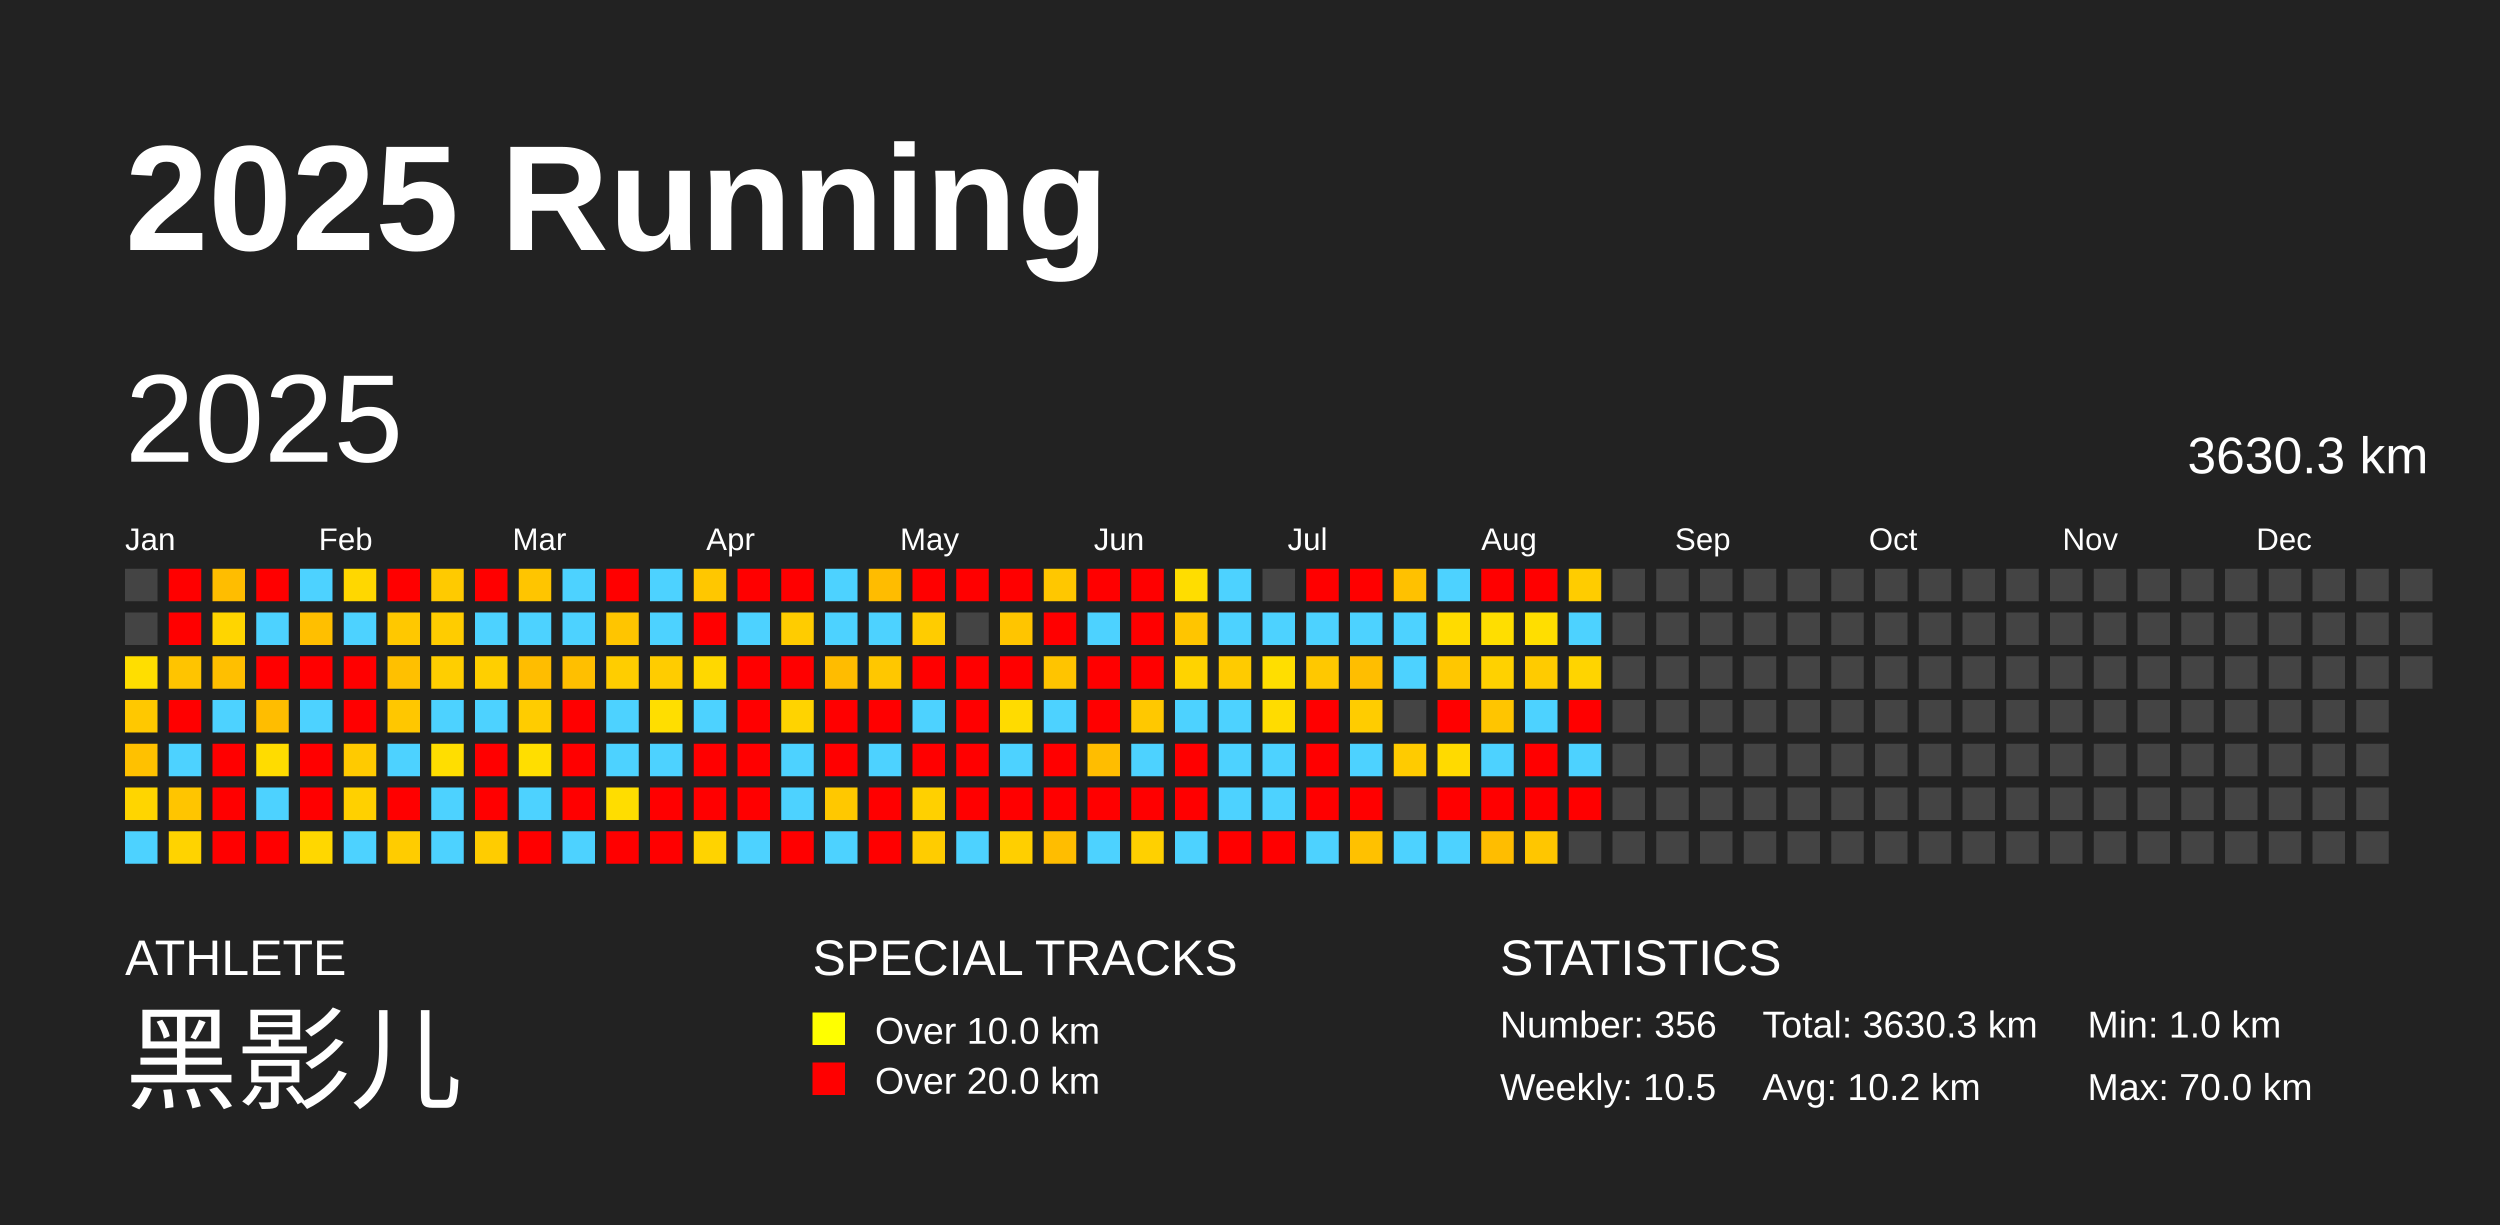
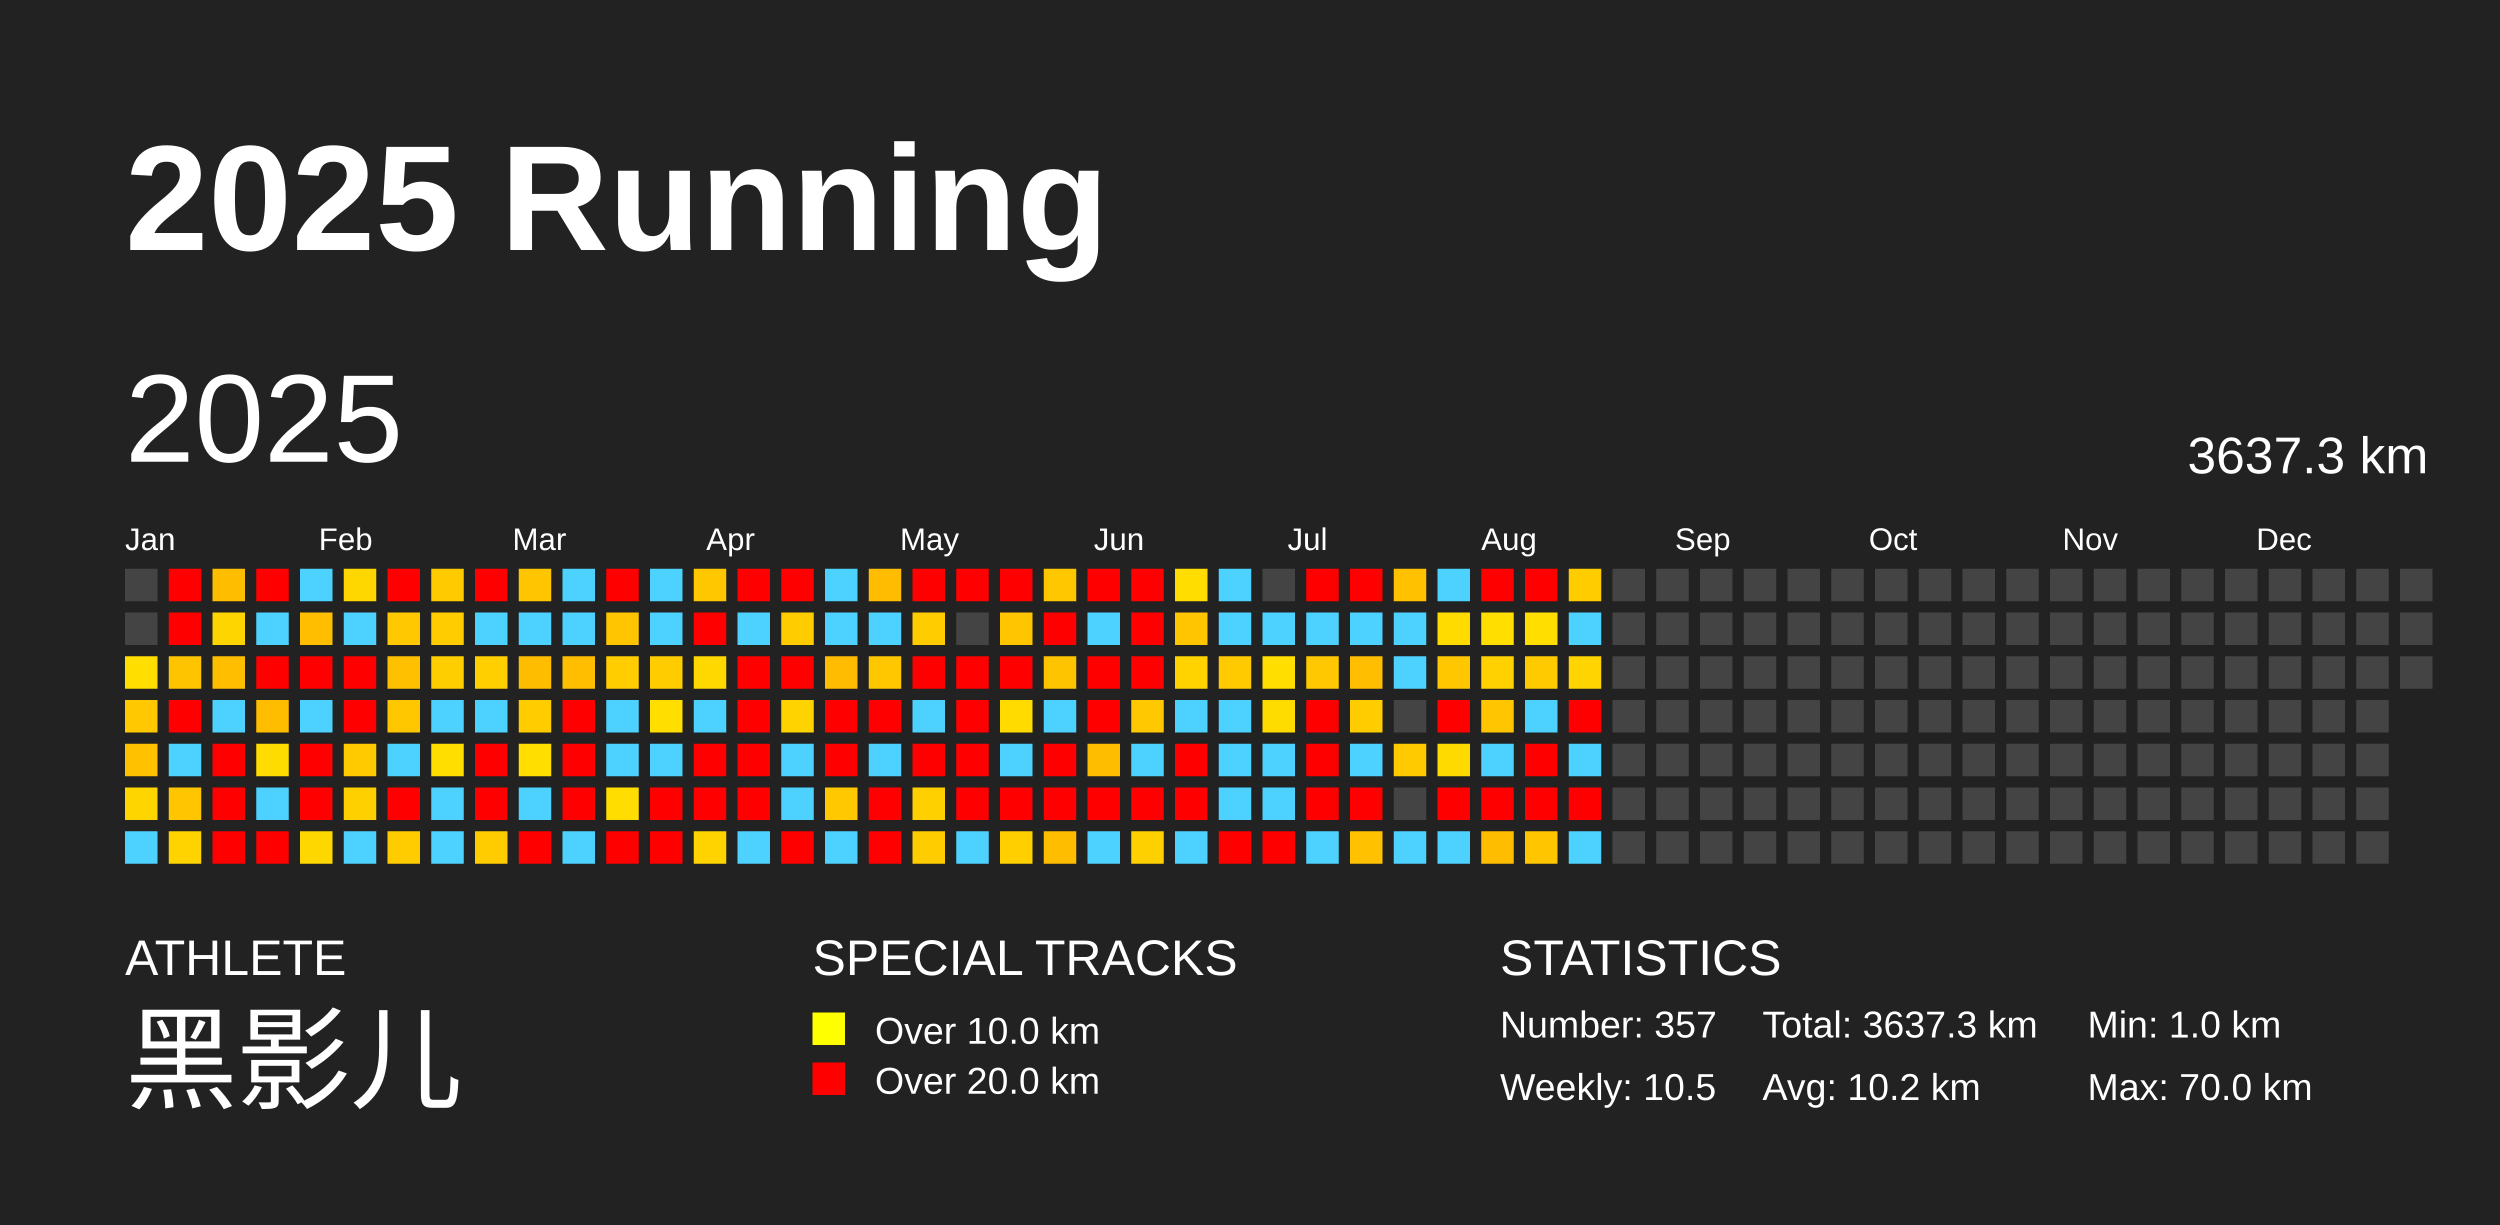
<svg xmlns="http://www.w3.org/2000/svg" baseProfile="full" height="98mm" version="1.1" viewBox="0,0,200,98" width="200mm">
  <defs />
  <rect fill="#222222" height="98" width="200" x="0" y="0" />
  <text fill="#FFFFFF" style="font-size:12px; font-family:Arial; font-weight:bold;" x="10" y="20">2025 Running</text>
  <text fill="#FFFFFF" style="font-size:4px; font-family:Arial" x="10" y="78">ATHLETE</text>
  <text fill="#FFFFFF" style="font-size:9px; font-family:Arial" x="10" y="88">黑影儿</text>
  <text fill="#FFFFFF" style="font-size:4px; font-family:Arial" x="65" y="78">SPECIAL TRACKS</text>
  <rect fill="yellow" height="2.6" width="2.6" x="65" y="81" />
  <text fill="#FFFFFF" style="font-size:3px; font-family:Arial" x="70" y="83.5">Over 10.0 km</text>
  <rect fill="red" height="2.6" width="2.6" x="65" y="85" />
  <text fill="#FFFFFF" style="font-size:3px; font-family:Arial" x="70" y="87.5">Over 20.0 km</text>
  <text fill="#FFFFFF" style="font-size:4px; font-family:Arial" x="120" y="78">STATISTICS</text>
-   <text fill="#FFFFFF" style="font-size:3px; font-family:Arial" x="120" y="83">Number: 356</text>
+   <text fill="#FFFFFF" style="font-size:3px; font-family:Arial" x="120" y="83">Number: 357</text>
  <text fill="#FFFFFF" style="font-size:3px; font-family:Arial" x="120" y="88">Weekly: 10.5</text>
-   <text fill="#FFFFFF" style="font-size:3px; font-family:Arial" x="141" y="83">Total: 3630.3 km</text>
+   <text fill="#FFFFFF" style="font-size:3px; font-family:Arial" x="141" y="83">Total: 3637.3 km</text>
  <text fill="#FFFFFF" style="font-size:3px; font-family:Arial" x="141" y="88">Avg: 10.2 km</text>
  <text fill="#FFFFFF" style="font-size:3px; font-family:Arial" x="167" y="83">Min: 1.0 km</text>
  <text fill="#FFFFFF" style="font-size:3px; font-family:Arial" x="167" y="88">Max: 70.0 km</text>
  <text dominant-baseline="hanging" fill="#FFFFFF" style="font-size:10.0px; font-family:Arial;" x="10" y="30">2025</text>
-   <text dominant-baseline="hanging" fill="#FFFFFF" style="font-size:4.125px; font-family:Arial;" x="175" y="35">3630.3 km</text>
+   <text dominant-baseline="hanging" fill="#FFFFFF" style="font-size:4.125px; font-family:Arial;" x="175" y="35">3637.3 km</text>
  <text fill="#FFFFFF" style="font-size:2.5px; font-family:Arial" x="10.0" y="44">Jan</text>
  <text fill="#FFFFFF" style="font-size:2.5px; font-family:Arial" x="25.5" y="44">Feb</text>
  <text fill="#FFFFFF" style="font-size:2.5px; font-family:Arial" x="41.0" y="44">Mar</text>
  <text fill="#FFFFFF" style="font-size:2.5px; font-family:Arial" x="56.5" y="44">Apr</text>
  <text fill="#FFFFFF" style="font-size:2.5px; font-family:Arial" x="72.0" y="44">May</text>
  <text fill="#FFFFFF" style="font-size:2.5px; font-family:Arial" x="87.5" y="44">Jun</text>
  <text fill="#FFFFFF" style="font-size:2.5px; font-family:Arial" x="103.0" y="44">Jul</text>
  <text fill="#FFFFFF" style="font-size:2.5px; font-family:Arial" x="118.5" y="44">Aug</text>
  <text fill="#FFFFFF" style="font-size:2.5px; font-family:Arial" x="134.0" y="44">Sep</text>
  <text fill="#FFFFFF" style="font-size:2.5px; font-family:Arial" x="149.5" y="44">Oct</text>
  <text fill="#FFFFFF" style="font-size:2.5px; font-family:Arial" x="165.0" y="44">Nov</text>
  <text fill="#FFFFFF" style="font-size:2.5px; font-family:Arial" x="180.5" y="44">Dec</text>
  <rect fill="#444444" height="2.6" width="2.6" x="10.0" y="45.5" />
  <rect fill="#444444" height="2.6" width="2.6" x="10.0" y="49.0" />
  <rect fill="#ffde00" height="2.6" width="2.6" x="10.0" y="52.5" />
  <rect fill="#ffc800" height="2.6" width="2.6" x="10.0" y="56.0" />
  <rect fill="#ffc100" height="2.6" width="2.6" x="10.0" y="59.5" />
  <rect fill="#ffd500" height="2.6" width="2.6" x="10.0" y="63.0" />
  <rect fill="#4dd2ff" height="2.6" width="2.6" x="10.0" y="66.5" />
  <rect fill="red" height="2.6" width="2.6" x="13.5" y="45.5" />
  <rect fill="red" height="2.6" width="2.6" x="13.5" y="49.0" />
  <rect fill="#ffc400" height="2.6" width="2.6" x="13.5" y="52.5" />
  <rect fill="red" height="2.6" width="2.6" x="13.5" y="56.0" />
  <rect fill="#4dd2ff" height="2.6" width="2.6" x="13.5" y="59.5" />
  <rect fill="#ffc500" height="2.6" width="2.6" x="13.5" y="63.0" />
  <rect fill="#ffd300" height="2.6" width="2.6" x="13.5" y="66.5" />
  <rect fill="#ffbd00" height="2.6" width="2.6" x="17.0" y="45.5" />
  <rect fill="#ffd500" height="2.6" width="2.6" x="17.0" y="49.0" />
  <rect fill="#ffbf00" height="2.6" width="2.6" x="17.0" y="52.5" />
  <rect fill="#4dd2ff" height="2.6" width="2.6" x="17.0" y="56.0" />
  <rect fill="red" height="2.6" width="2.6" x="17.0" y="59.5" />
  <rect fill="red" height="2.6" width="2.6" x="17.0" y="63.0" />
  <rect fill="red" height="2.6" width="2.6" x="17.0" y="66.5" />
  <rect fill="red" height="2.6" width="2.6" x="20.5" y="45.5" />
  <rect fill="#4dd2ff" height="2.6" width="2.6" x="20.5" y="49.0" />
  <rect fill="red" height="2.6" width="2.6" x="20.5" y="52.5" />
  <rect fill="#ffbd00" height="2.6" width="2.6" x="20.5" y="56.0" />
  <rect fill="#ffdc00" height="2.6" width="2.6" x="20.5" y="59.5" />
  <rect fill="#4dd2ff" height="2.6" width="2.6" x="20.5" y="63.0" />
  <rect fill="red" height="2.6" width="2.6" x="20.5" y="66.5" />
  <rect fill="#4dd2ff" height="2.6" width="2.6" x="24.0" y="45.5" />
  <rect fill="#ffbf00" height="2.6" width="2.6" x="24.0" y="49.0" />
  <rect fill="red" height="2.6" width="2.6" x="24.0" y="52.5" />
  <rect fill="#4dd2ff" height="2.6" width="2.6" x="24.0" y="56.0" />
  <rect fill="red" height="2.6" width="2.6" x="24.0" y="59.5" />
  <rect fill="red" height="2.6" width="2.6" x="24.0" y="63.0" />
  <rect fill="#ffd700" height="2.6" width="2.6" x="24.0" y="66.5" />
  <rect fill="#ffd700" height="2.6" width="2.6" x="27.5" y="45.5" />
  <rect fill="#4dd2ff" height="2.6" width="2.6" x="27.5" y="49.0" />
  <rect fill="red" height="2.6" width="2.6" x="27.5" y="52.5" />
  <rect fill="red" height="2.6" width="2.6" x="27.5" y="56.0" />
  <rect fill="#ffca00" height="2.6" width="2.6" x="27.5" y="59.5" />
  <rect fill="#ffd000" height="2.6" width="2.6" x="27.5" y="63.0" />
  <rect fill="#4dd2ff" height="2.6" width="2.6" x="27.5" y="66.5" />
  <rect fill="red" height="2.6" width="2.6" x="31.0" y="45.5" />
  <rect fill="#ffc800" height="2.6" width="2.6" x="31.0" y="49.0" />
  <rect fill="#ffc000" height="2.6" width="2.6" x="31.0" y="52.5" />
  <rect fill="#ffc700" height="2.6" width="2.6" x="31.0" y="56.0" />
  <rect fill="#4dd2ff" height="2.6" width="2.6" x="31.0" y="59.5" />
  <rect fill="red" height="2.6" width="2.6" x="31.0" y="63.0" />
  <rect fill="#ffcc00" height="2.6" width="2.6" x="31.0" y="66.5" />
  <rect fill="#ffca00" height="2.6" width="2.6" x="34.5" y="45.5" />
  <rect fill="#ffcc00" height="2.6" width="2.6" x="34.5" y="49.0" />
  <rect fill="#ffce00" height="2.6" width="2.6" x="34.5" y="52.5" />
  <rect fill="#4dd2ff" height="2.6" width="2.6" x="34.5" y="56.0" />
  <rect fill="#ffde00" height="2.6" width="2.6" x="34.5" y="59.5" />
  <rect fill="#4dd2ff" height="2.6" width="2.6" x="34.5" y="63.0" />
  <rect fill="#4dd2ff" height="2.6" width="2.6" x="34.5" y="66.5" />
  <rect fill="red" height="2.6" width="2.6" x="38.0" y="45.5" />
  <rect fill="#4dd2ff" height="2.6" width="2.6" x="38.0" y="49.0" />
  <rect fill="#ffcf00" height="2.6" width="2.6" x="38.0" y="52.5" />
  <rect fill="#4dd2ff" height="2.6" width="2.6" x="38.0" y="56.0" />
  <rect fill="red" height="2.6" width="2.6" x="38.0" y="59.5" />
  <rect fill="red" height="2.6" width="2.6" x="38.0" y="63.0" />
  <rect fill="#ffcc00" height="2.6" width="2.6" x="38.0" y="66.5" />
  <rect fill="#ffc500" height="2.6" width="2.6" x="41.5" y="45.5" />
  <rect fill="#4dd2ff" height="2.6" width="2.6" x="41.5" y="49.0" />
  <rect fill="#ffbd00" height="2.6" width="2.6" x="41.5" y="52.5" />
  <rect fill="#ffcc00" height="2.6" width="2.6" x="41.5" y="56.0" />
  <rect fill="#ffde00" height="2.6" width="2.6" x="41.5" y="59.5" />
  <rect fill="#4dd2ff" height="2.6" width="2.6" x="41.5" y="63.0" />
  <rect fill="red" height="2.6" width="2.6" x="41.5" y="66.5" />
  <rect fill="#4dd2ff" height="2.6" width="2.6" x="45.0" y="45.5" />
  <rect fill="#4dd2ff" height="2.6" width="2.6" x="45.0" y="49.0" />
  <rect fill="#ffbf00" height="2.6" width="2.6" x="45.0" y="52.5" />
  <rect fill="red" height="2.6" width="2.6" x="45.0" y="56.0" />
  <rect fill="red" height="2.6" width="2.6" x="45.0" y="59.5" />
  <rect fill="red" height="2.6" width="2.6" x="45.0" y="63.0" />
  <rect fill="#4dd2ff" height="2.6" width="2.6" x="45.0" y="66.5" />
  <rect fill="red" height="2.6" width="2.6" x="48.5" y="45.5" />
  <rect fill="#ffc500" height="2.6" width="2.6" x="48.5" y="49.0" />
  <rect fill="#ffcd00" height="2.6" width="2.6" x="48.5" y="52.5" />
  <rect fill="#4dd2ff" height="2.6" width="2.6" x="48.5" y="56.0" />
  <rect fill="#4dd2ff" height="2.6" width="2.6" x="48.5" y="59.5" />
  <rect fill="#ffdd00" height="2.6" width="2.6" x="48.5" y="63.0" />
  <rect fill="red" height="2.6" width="2.6" x="48.5" y="66.5" />
  <rect fill="#4dd2ff" height="2.6" width="2.6" x="52.0" y="45.5" />
  <rect fill="#4dd2ff" height="2.6" width="2.6" x="52.0" y="49.0" />
  <rect fill="#ffcc00" height="2.6" width="2.6" x="52.0" y="52.5" />
  <rect fill="#ffde00" height="2.6" width="2.6" x="52.0" y="56.0" />
  <rect fill="#4dd2ff" height="2.6" width="2.6" x="52.0" y="59.5" />
  <rect fill="red" height="2.6" width="2.6" x="52.0" y="63.0" />
  <rect fill="red" height="2.6" width="2.6" x="52.0" y="66.5" />
  <rect fill="#ffc700" height="2.6" width="2.6" x="55.5" y="45.5" />
  <rect fill="red" height="2.6" width="2.6" x="55.5" y="49.0" />
  <rect fill="#ffd800" height="2.6" width="2.6" x="55.5" y="52.5" />
  <rect fill="#4dd2ff" height="2.6" width="2.6" x="55.5" y="56.0" />
  <rect fill="red" height="2.6" width="2.6" x="55.5" y="59.5" />
  <rect fill="red" height="2.6" width="2.6" x="55.5" y="63.0" />
  <rect fill="#ffd300" height="2.6" width="2.6" x="55.5" y="66.5" />
  <rect fill="red" height="2.6" width="2.6" x="59.0" y="45.5" />
  <rect fill="#4dd2ff" height="2.6" width="2.6" x="59.0" y="49.0" />
  <rect fill="red" height="2.6" width="2.6" x="59.0" y="52.5" />
  <rect fill="red" height="2.6" width="2.6" x="59.0" y="56.0" />
  <rect fill="red" height="2.6" width="2.6" x="59.0" y="59.5" />
  <rect fill="red" height="2.6" width="2.6" x="59.0" y="63.0" />
  <rect fill="#4dd2ff" height="2.6" width="2.6" x="59.0" y="66.5" />
  <rect fill="red" height="2.6" width="2.6" x="62.5" y="45.5" />
  <rect fill="#ffcc00" height="2.6" width="2.6" x="62.5" y="49.0" />
  <rect fill="red" height="2.6" width="2.6" x="62.5" y="52.5" />
  <rect fill="#ffd300" height="2.6" width="2.6" x="62.5" y="56.0" />
  <rect fill="#4dd2ff" height="2.6" width="2.6" x="62.5" y="59.5" />
  <rect fill="#4dd2ff" height="2.6" width="2.6" x="62.5" y="63.0" />
  <rect fill="red" height="2.6" width="2.6" x="62.5" y="66.5" />
  <rect fill="#4dd2ff" height="2.6" width="2.6" x="66.0" y="45.5" />
  <rect fill="#4dd2ff" height="2.6" width="2.6" x="66.0" y="49.0" />
  <rect fill="#ffbc00" height="2.6" width="2.6" x="66.0" y="52.5" />
  <rect fill="red" height="2.6" width="2.6" x="66.0" y="56.0" />
  <rect fill="red" height="2.6" width="2.6" x="66.0" y="59.5" />
  <rect fill="#ffc800" height="2.6" width="2.6" x="66.0" y="63.0" />
  <rect fill="#4dd2ff" height="2.6" width="2.6" x="66.0" y="66.5" />
  <rect fill="#ffbc00" height="2.6" width="2.6" x="69.5" y="45.5" />
  <rect fill="#4dd2ff" height="2.6" width="2.6" x="69.5" y="49.0" />
  <rect fill="#ffc700" height="2.6" width="2.6" x="69.5" y="52.5" />
  <rect fill="red" height="2.6" width="2.6" x="69.5" y="56.0" />
  <rect fill="#4dd2ff" height="2.6" width="2.6" x="69.5" y="59.5" />
  <rect fill="red" height="2.6" width="2.6" x="69.5" y="63.0" />
  <rect fill="red" height="2.6" width="2.6" x="69.5" y="66.5" />
  <rect fill="red" height="2.6" width="2.6" x="73.0" y="45.5" />
  <rect fill="#ffcc00" height="2.6" width="2.6" x="73.0" y="49.0" />
  <rect fill="red" height="2.6" width="2.6" x="73.0" y="52.5" />
  <rect fill="#4dd2ff" height="2.6" width="2.6" x="73.0" y="56.0" />
  <rect fill="red" height="2.6" width="2.6" x="73.0" y="59.5" />
  <rect fill="#ffd000" height="2.6" width="2.6" x="73.0" y="63.0" />
  <rect fill="#ffcc00" height="2.6" width="2.6" x="73.0" y="66.5" />
  <rect fill="red" height="2.6" width="2.6" x="76.5" y="45.5" />
  <rect fill="#444444" height="2.6" width="2.6" x="76.5" y="49.0" />
  <rect fill="red" height="2.6" width="2.6" x="76.5" y="52.5" />
  <rect fill="red" height="2.6" width="2.6" x="76.5" y="56.0" />
  <rect fill="red" height="2.6" width="2.6" x="76.5" y="59.5" />
  <rect fill="red" height="2.6" width="2.6" x="76.5" y="63.0" />
  <rect fill="#4dd2ff" height="2.6" width="2.6" x="76.5" y="66.5" />
  <rect fill="red" height="2.6" width="2.6" x="80.0" y="45.5" />
  <rect fill="#ffc500" height="2.6" width="2.6" x="80.0" y="49.0" />
  <rect fill="red" height="2.6" width="2.6" x="80.0" y="52.5" />
  <rect fill="#ffdb00" height="2.6" width="2.6" x="80.0" y="56.0" />
  <rect fill="#4dd2ff" height="2.6" width="2.6" x="80.0" y="59.5" />
  <rect fill="red" height="2.6" width="2.6" x="80.0" y="63.0" />
  <rect fill="#ffcf00" height="2.6" width="2.6" x="80.0" y="66.5" />
  <rect fill="#ffc700" height="2.6" width="2.6" x="83.5" y="45.5" />
  <rect fill="red" height="2.6" width="2.6" x="83.5" y="49.0" />
  <rect fill="#ffc400" height="2.6" width="2.6" x="83.5" y="52.5" />
  <rect fill="#4dd2ff" height="2.6" width="2.6" x="83.5" y="56.0" />
  <rect fill="red" height="2.6" width="2.6" x="83.5" y="59.5" />
  <rect fill="red" height="2.6" width="2.6" x="83.5" y="63.0" />
  <rect fill="#ffbd00" height="2.6" width="2.6" x="83.5" y="66.5" />
  <rect fill="red" height="2.6" width="2.6" x="87.0" y="45.5" />
  <rect fill="#4dd2ff" height="2.6" width="2.6" x="87.0" y="49.0" />
  <rect fill="red" height="2.6" width="2.6" x="87.0" y="52.5" />
  <rect fill="red" height="2.6" width="2.6" x="87.0" y="56.0" />
  <rect fill="#ffbd00" height="2.6" width="2.6" x="87.0" y="59.5" />
  <rect fill="red" height="2.6" width="2.6" x="87.0" y="63.0" />
  <rect fill="#4dd2ff" height="2.6" width="2.6" x="87.0" y="66.5" />
  <rect fill="red" height="2.6" width="2.6" x="90.5" y="45.5" />
  <rect fill="red" height="2.6" width="2.6" x="90.5" y="49.0" />
  <rect fill="red" height="2.6" width="2.6" x="90.5" y="52.5" />
  <rect fill="#ffc800" height="2.6" width="2.6" x="90.5" y="56.0" />
  <rect fill="#4dd2ff" height="2.6" width="2.6" x="90.5" y="59.5" />
  <rect fill="red" height="2.6" width="2.6" x="90.5" y="63.0" />
  <rect fill="#ffd000" height="2.6" width="2.6" x="90.5" y="66.5" />
  <rect fill="#ffdd00" height="2.6" width="2.6" x="94.0" y="45.5" />
  <rect fill="#ffc500" height="2.6" width="2.6" x="94.0" y="49.0" />
  <rect fill="#ffd300" height="2.6" width="2.6" x="94.0" y="52.5" />
  <rect fill="#4dd2ff" height="2.6" width="2.6" x="94.0" y="56.0" />
  <rect fill="red" height="2.6" width="2.6" x="94.0" y="59.5" />
  <rect fill="red" height="2.6" width="2.6" x="94.0" y="63.0" />
  <rect fill="#4dd2ff" height="2.6" width="2.6" x="94.0" y="66.5" />
  <rect fill="#4dd2ff" height="2.6" width="2.6" x="97.5" y="45.5" />
  <rect fill="#4dd2ff" height="2.6" width="2.6" x="97.5" y="49.0" />
  <rect fill="#ffcb00" height="2.6" width="2.6" x="97.5" y="52.5" />
  <rect fill="#4dd2ff" height="2.6" width="2.6" x="97.5" y="56.0" />
  <rect fill="#4dd2ff" height="2.6" width="2.6" x="97.5" y="59.5" />
  <rect fill="#4dd2ff" height="2.6" width="2.6" x="97.5" y="63.0" />
  <rect fill="red" height="2.6" width="2.6" x="97.5" y="66.5" />
  <rect fill="#444444" height="2.6" width="2.6" x="101.0" y="45.5" />
  <rect fill="#4dd2ff" height="2.6" width="2.6" x="101.0" y="49.0" />
  <rect fill="#ffde00" height="2.6" width="2.6" x="101.0" y="52.5" />
  <rect fill="#ffdc00" height="2.6" width="2.6" x="101.0" y="56.0" />
  <rect fill="#4dd2ff" height="2.6" width="2.6" x="101.0" y="59.5" />
  <rect fill="#4dd2ff" height="2.6" width="2.6" x="101.0" y="63.0" />
  <rect fill="red" height="2.6" width="2.6" x="101.0" y="66.5" />
  <rect fill="red" height="2.6" width="2.6" x="104.5" y="45.5" />
  <rect fill="#4dd2ff" height="2.6" width="2.6" x="104.5" y="49.0" />
  <rect fill="#ffc800" height="2.6" width="2.6" x="104.5" y="52.5" />
  <rect fill="red" height="2.6" width="2.6" x="104.5" y="56.0" />
  <rect fill="red" height="2.6" width="2.6" x="104.5" y="59.5" />
  <rect fill="red" height="2.6" width="2.6" x="104.5" y="63.0" />
  <rect fill="#4dd2ff" height="2.6" width="2.6" x="104.5" y="66.5" />
  <rect fill="red" height="2.6" width="2.6" x="108.0" y="45.5" />
  <rect fill="#4dd2ff" height="2.6" width="2.6" x="108.0" y="49.0" />
  <rect fill="#ffbe00" height="2.6" width="2.6" x="108.0" y="52.5" />
  <rect fill="#ffcc00" height="2.6" width="2.6" x="108.0" y="56.0" />
  <rect fill="#4dd2ff" height="2.6" width="2.6" x="108.0" y="59.5" />
  <rect fill="red" height="2.6" width="2.6" x="108.0" y="63.0" />
  <rect fill="#ffc100" height="2.6" width="2.6" x="108.0" y="66.5" />
  <rect fill="#ffc100" height="2.6" width="2.6" x="111.5" y="45.5" />
  <rect fill="#4dd2ff" height="2.6" width="2.6" x="111.5" y="49.0" />
  <rect fill="#4dd2ff" height="2.6" width="2.6" x="111.5" y="52.5" />
  <rect fill="#444444" height="2.6" width="2.6" x="111.5" y="56.0" />
  <rect fill="#ffcb00" height="2.6" width="2.6" x="111.5" y="59.5" />
  <rect fill="#444444" height="2.6" width="2.6" x="111.5" y="63.0" />
  <rect fill="#4dd2ff" height="2.6" width="2.6" x="111.5" y="66.5" />
  <rect fill="#4dd2ff" height="2.6" width="2.6" x="115.0" y="45.5" />
  <rect fill="#ffdb00" height="2.6" width="2.6" x="115.0" y="49.0" />
  <rect fill="#ffc700" height="2.6" width="2.6" x="115.0" y="52.5" />
  <rect fill="red" height="2.6" width="2.6" x="115.0" y="56.0" />
  <rect fill="#ffda00" height="2.6" width="2.6" x="115.0" y="59.5" />
  <rect fill="red" height="2.6" width="2.6" x="115.0" y="63.0" />
  <rect fill="#4dd2ff" height="2.6" width="2.6" x="115.0" y="66.5" />
  <rect fill="red" height="2.6" width="2.6" x="118.5" y="45.5" />
  <rect fill="#ffde00" height="2.6" width="2.6" x="118.5" y="49.0" />
  <rect fill="#ffd100" height="2.6" width="2.6" x="118.5" y="52.5" />
  <rect fill="#ffc500" height="2.6" width="2.6" x="118.5" y="56.0" />
  <rect fill="#4dd2ff" height="2.6" width="2.6" x="118.5" y="59.5" />
  <rect fill="red" height="2.6" width="2.6" x="118.5" y="63.0" />
  <rect fill="#ffbd00" height="2.6" width="2.6" x="118.5" y="66.5" />
  <rect fill="red" height="2.6" width="2.6" x="122.0" y="45.5" />
  <rect fill="#ffde00" height="2.6" width="2.6" x="122.0" y="49.0" />
  <rect fill="#ffcb00" height="2.6" width="2.6" x="122.0" y="52.5" />
  <rect fill="#4dd2ff" height="2.6" width="2.6" x="122.0" y="56.0" />
  <rect fill="red" height="2.6" width="2.6" x="122.0" y="59.5" />
  <rect fill="red" height="2.6" width="2.6" x="122.0" y="63.0" />
  <rect fill="#ffc600" height="2.6" width="2.6" x="122.0" y="66.5" />
  <rect fill="#ffcc00" height="2.6" width="2.6" x="125.5" y="45.5" />
  <rect fill="#4dd2ff" height="2.6" width="2.6" x="125.5" y="49.0" />
  <rect fill="#ffd400" height="2.6" width="2.6" x="125.5" y="52.5" />
  <rect fill="red" height="2.6" width="2.6" x="125.5" y="56.0" />
  <rect fill="#4dd2ff" height="2.6" width="2.6" x="125.5" y="59.5" />
  <rect fill="red" height="2.6" width="2.6" x="125.5" y="63.0" />
-   <rect fill="#444444" height="2.6" width="2.6" x="125.5" y="66.5" />
+   <rect fill="#4dd2ff" height="2.6" width="2.6" x="125.5" y="66.5" />
  <rect fill="#444444" height="2.6" width="2.6" x="129.0" y="45.5" />
  <rect fill="#444444" height="2.6" width="2.6" x="129.0" y="49.0" />
  <rect fill="#444444" height="2.6" width="2.6" x="129.0" y="52.5" />
  <rect fill="#444444" height="2.6" width="2.6" x="129.0" y="56.0" />
  <rect fill="#444444" height="2.6" width="2.6" x="129.0" y="59.5" />
  <rect fill="#444444" height="2.6" width="2.6" x="129.0" y="63.0" />
  <rect fill="#444444" height="2.6" width="2.6" x="129.0" y="66.5" />
  <rect fill="#444444" height="2.6" width="2.6" x="132.5" y="45.5" />
  <rect fill="#444444" height="2.6" width="2.6" x="132.5" y="49.0" />
  <rect fill="#444444" height="2.6" width="2.6" x="132.5" y="52.5" />
  <rect fill="#444444" height="2.6" width="2.6" x="132.5" y="56.0" />
  <rect fill="#444444" height="2.6" width="2.6" x="132.5" y="59.5" />
  <rect fill="#444444" height="2.6" width="2.6" x="132.5" y="63.0" />
  <rect fill="#444444" height="2.6" width="2.6" x="132.5" y="66.5" />
  <rect fill="#444444" height="2.6" width="2.6" x="136.0" y="45.5" />
  <rect fill="#444444" height="2.6" width="2.6" x="136.0" y="49.0" />
  <rect fill="#444444" height="2.6" width="2.6" x="136.0" y="52.5" />
  <rect fill="#444444" height="2.6" width="2.6" x="136.0" y="56.0" />
  <rect fill="#444444" height="2.6" width="2.6" x="136.0" y="59.5" />
  <rect fill="#444444" height="2.6" width="2.6" x="136.0" y="63.0" />
  <rect fill="#444444" height="2.6" width="2.6" x="136.0" y="66.5" />
  <rect fill="#444444" height="2.6" width="2.6" x="139.5" y="45.5" />
  <rect fill="#444444" height="2.6" width="2.6" x="139.5" y="49.0" />
  <rect fill="#444444" height="2.6" width="2.6" x="139.5" y="52.5" />
  <rect fill="#444444" height="2.6" width="2.6" x="139.5" y="56.0" />
  <rect fill="#444444" height="2.6" width="2.6" x="139.5" y="59.5" />
  <rect fill="#444444" height="2.6" width="2.6" x="139.5" y="63.0" />
  <rect fill="#444444" height="2.6" width="2.6" x="139.5" y="66.5" />
  <rect fill="#444444" height="2.6" width="2.6" x="143.0" y="45.5" />
  <rect fill="#444444" height="2.6" width="2.6" x="143.0" y="49.0" />
  <rect fill="#444444" height="2.6" width="2.6" x="143.0" y="52.5" />
  <rect fill="#444444" height="2.6" width="2.6" x="143.0" y="56.0" />
  <rect fill="#444444" height="2.6" width="2.6" x="143.0" y="59.5" />
  <rect fill="#444444" height="2.6" width="2.6" x="143.0" y="63.0" />
  <rect fill="#444444" height="2.6" width="2.6" x="143.0" y="66.5" />
  <rect fill="#444444" height="2.6" width="2.6" x="146.5" y="45.5" />
  <rect fill="#444444" height="2.6" width="2.6" x="146.5" y="49.0" />
  <rect fill="#444444" height="2.6" width="2.6" x="146.5" y="52.5" />
  <rect fill="#444444" height="2.6" width="2.6" x="146.5" y="56.0" />
  <rect fill="#444444" height="2.6" width="2.6" x="146.5" y="59.5" />
  <rect fill="#444444" height="2.6" width="2.6" x="146.5" y="63.0" />
  <rect fill="#444444" height="2.6" width="2.6" x="146.5" y="66.5" />
  <rect fill="#444444" height="2.6" width="2.6" x="150.0" y="45.5" />
  <rect fill="#444444" height="2.6" width="2.6" x="150.0" y="49.0" />
  <rect fill="#444444" height="2.6" width="2.6" x="150.0" y="52.5" />
  <rect fill="#444444" height="2.6" width="2.6" x="150.0" y="56.0" />
  <rect fill="#444444" height="2.6" width="2.6" x="150.0" y="59.5" />
  <rect fill="#444444" height="2.6" width="2.6" x="150.0" y="63.0" />
  <rect fill="#444444" height="2.6" width="2.6" x="150.0" y="66.5" />
  <rect fill="#444444" height="2.6" width="2.6" x="153.5" y="45.5" />
  <rect fill="#444444" height="2.6" width="2.6" x="153.5" y="49.0" />
  <rect fill="#444444" height="2.6" width="2.6" x="153.5" y="52.5" />
  <rect fill="#444444" height="2.6" width="2.6" x="153.5" y="56.0" />
  <rect fill="#444444" height="2.6" width="2.6" x="153.5" y="59.5" />
  <rect fill="#444444" height="2.6" width="2.6" x="153.5" y="63.0" />
  <rect fill="#444444" height="2.6" width="2.6" x="153.5" y="66.5" />
  <rect fill="#444444" height="2.6" width="2.6" x="157.0" y="45.5" />
  <rect fill="#444444" height="2.6" width="2.6" x="157.0" y="49.0" />
  <rect fill="#444444" height="2.6" width="2.6" x="157.0" y="52.5" />
  <rect fill="#444444" height="2.6" width="2.6" x="157.0" y="56.0" />
  <rect fill="#444444" height="2.6" width="2.6" x="157.0" y="59.5" />
  <rect fill="#444444" height="2.6" width="2.6" x="157.0" y="63.0" />
  <rect fill="#444444" height="2.6" width="2.6" x="157.0" y="66.5" />
  <rect fill="#444444" height="2.6" width="2.6" x="160.5" y="45.5" />
  <rect fill="#444444" height="2.6" width="2.6" x="160.5" y="49.0" />
  <rect fill="#444444" height="2.6" width="2.6" x="160.5" y="52.5" />
  <rect fill="#444444" height="2.6" width="2.6" x="160.5" y="56.0" />
  <rect fill="#444444" height="2.6" width="2.6" x="160.5" y="59.5" />
  <rect fill="#444444" height="2.6" width="2.6" x="160.5" y="63.0" />
  <rect fill="#444444" height="2.6" width="2.6" x="160.5" y="66.5" />
  <rect fill="#444444" height="2.6" width="2.6" x="164.0" y="45.5" />
  <rect fill="#444444" height="2.6" width="2.6" x="164.0" y="49.0" />
  <rect fill="#444444" height="2.6" width="2.6" x="164.0" y="52.5" />
  <rect fill="#444444" height="2.6" width="2.6" x="164.0" y="56.0" />
  <rect fill="#444444" height="2.6" width="2.6" x="164.0" y="59.5" />
  <rect fill="#444444" height="2.6" width="2.6" x="164.0" y="63.0" />
  <rect fill="#444444" height="2.6" width="2.6" x="164.0" y="66.5" />
  <rect fill="#444444" height="2.6" width="2.6" x="167.5" y="45.5" />
  <rect fill="#444444" height="2.6" width="2.6" x="167.5" y="49.0" />
  <rect fill="#444444" height="2.6" width="2.6" x="167.5" y="52.5" />
  <rect fill="#444444" height="2.6" width="2.6" x="167.5" y="56.0" />
  <rect fill="#444444" height="2.6" width="2.6" x="167.5" y="59.5" />
  <rect fill="#444444" height="2.6" width="2.6" x="167.5" y="63.0" />
  <rect fill="#444444" height="2.6" width="2.6" x="167.5" y="66.5" />
  <rect fill="#444444" height="2.6" width="2.6" x="171.0" y="45.5" />
  <rect fill="#444444" height="2.6" width="2.6" x="171.0" y="49.0" />
  <rect fill="#444444" height="2.6" width="2.6" x="171.0" y="52.5" />
  <rect fill="#444444" height="2.6" width="2.6" x="171.0" y="56.0" />
  <rect fill="#444444" height="2.6" width="2.6" x="171.0" y="59.5" />
  <rect fill="#444444" height="2.6" width="2.6" x="171.0" y="63.0" />
  <rect fill="#444444" height="2.6" width="2.6" x="171.0" y="66.5" />
  <rect fill="#444444" height="2.6" width="2.6" x="174.5" y="45.5" />
  <rect fill="#444444" height="2.6" width="2.6" x="174.5" y="49.0" />
  <rect fill="#444444" height="2.6" width="2.6" x="174.5" y="52.5" />
  <rect fill="#444444" height="2.6" width="2.6" x="174.5" y="56.0" />
  <rect fill="#444444" height="2.6" width="2.6" x="174.5" y="59.5" />
  <rect fill="#444444" height="2.6" width="2.6" x="174.5" y="63.0" />
  <rect fill="#444444" height="2.6" width="2.6" x="174.5" y="66.5" />
  <rect fill="#444444" height="2.6" width="2.6" x="178.0" y="45.5" />
  <rect fill="#444444" height="2.6" width="2.6" x="178.0" y="49.0" />
  <rect fill="#444444" height="2.6" width="2.6" x="178.0" y="52.5" />
  <rect fill="#444444" height="2.6" width="2.6" x="178.0" y="56.0" />
  <rect fill="#444444" height="2.6" width="2.6" x="178.0" y="59.5" />
  <rect fill="#444444" height="2.6" width="2.6" x="178.0" y="63.0" />
  <rect fill="#444444" height="2.6" width="2.6" x="178.0" y="66.5" />
  <rect fill="#444444" height="2.6" width="2.6" x="181.5" y="45.5" />
  <rect fill="#444444" height="2.6" width="2.6" x="181.5" y="49.0" />
  <rect fill="#444444" height="2.6" width="2.6" x="181.5" y="52.5" />
  <rect fill="#444444" height="2.6" width="2.6" x="181.5" y="56.0" />
  <rect fill="#444444" height="2.6" width="2.6" x="181.5" y="59.5" />
  <rect fill="#444444" height="2.6" width="2.6" x="181.5" y="63.0" />
  <rect fill="#444444" height="2.6" width="2.6" x="181.5" y="66.5" />
  <rect fill="#444444" height="2.6" width="2.6" x="185.0" y="45.5" />
  <rect fill="#444444" height="2.6" width="2.6" x="185.0" y="49.0" />
  <rect fill="#444444" height="2.6" width="2.6" x="185.0" y="52.5" />
  <rect fill="#444444" height="2.6" width="2.6" x="185.0" y="56.0" />
  <rect fill="#444444" height="2.6" width="2.6" x="185.0" y="59.5" />
  <rect fill="#444444" height="2.6" width="2.6" x="185.0" y="63.0" />
  <rect fill="#444444" height="2.6" width="2.6" x="185.0" y="66.5" />
  <rect fill="#444444" height="2.6" width="2.6" x="188.5" y="45.5" />
  <rect fill="#444444" height="2.6" width="2.6" x="188.5" y="49.0" />
  <rect fill="#444444" height="2.6" width="2.6" x="188.5" y="52.5" />
  <rect fill="#444444" height="2.6" width="2.6" x="188.5" y="56.0" />
  <rect fill="#444444" height="2.6" width="2.6" x="188.5" y="59.5" />
  <rect fill="#444444" height="2.6" width="2.6" x="188.5" y="63.0" />
  <rect fill="#444444" height="2.6" width="2.6" x="188.5" y="66.5" />
  <rect fill="#444444" height="2.6" width="2.6" x="192.0" y="45.5" />
  <rect fill="#444444" height="2.6" width="2.6" x="192.0" y="49.0" />
  <rect fill="#444444" height="2.6" width="2.6" x="192.0" y="52.5" />
</svg>
